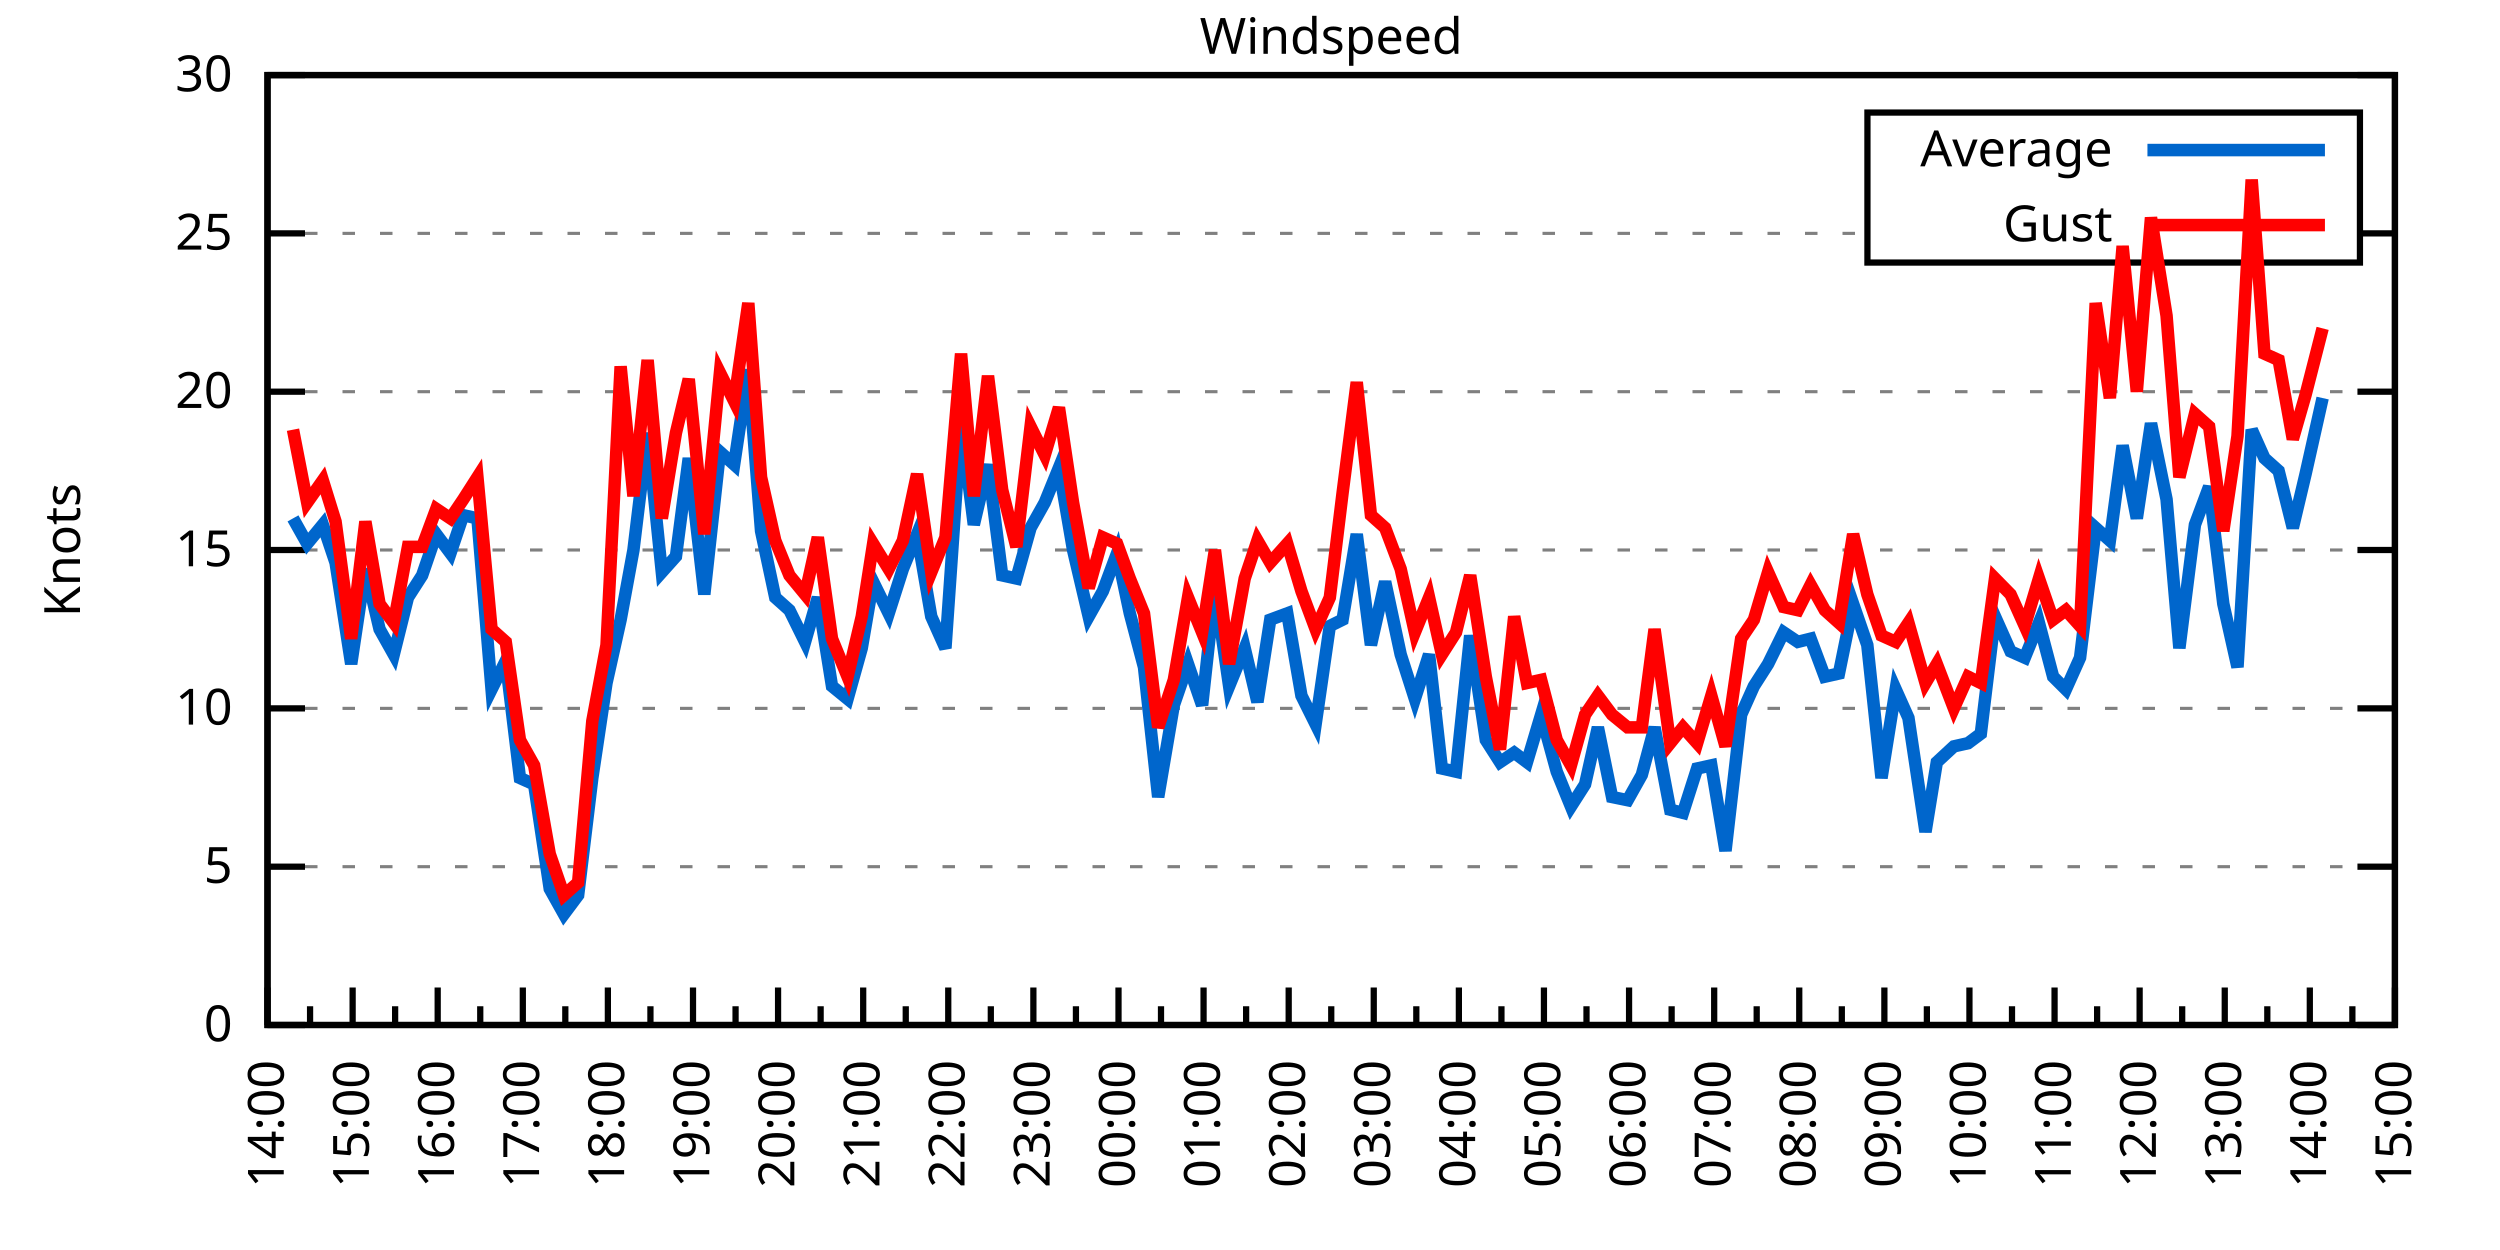
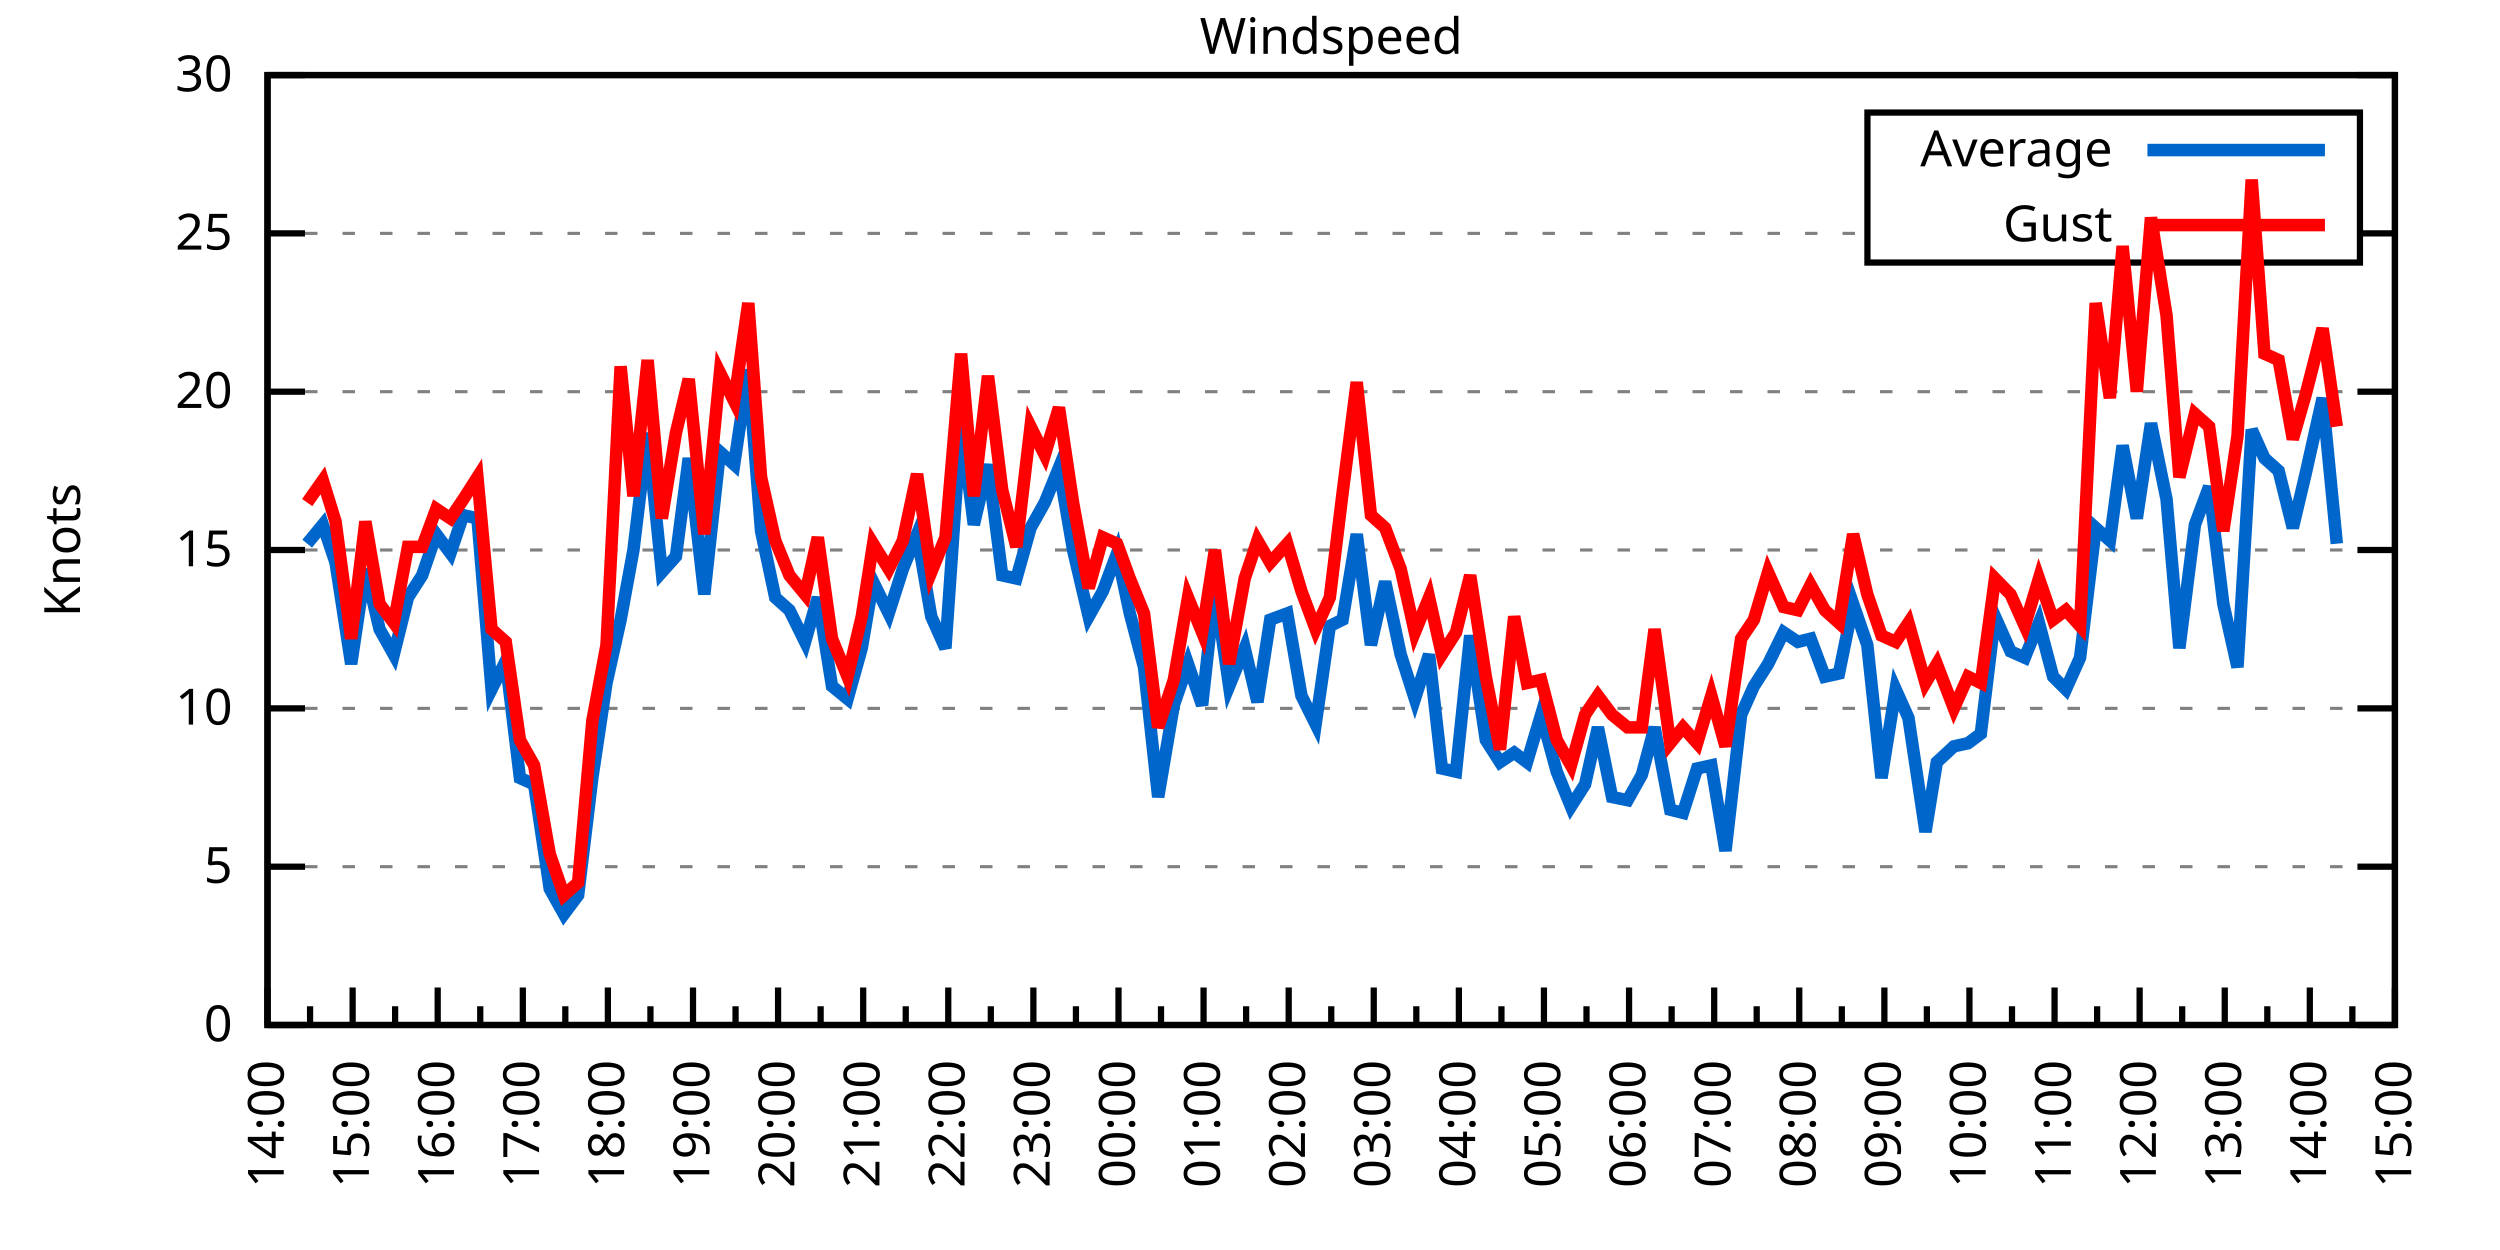
<svg xmlns="http://www.w3.org/2000/svg" xmlns:xlink="http://www.w3.org/1999/xlink" width="400" height="200" viewBox="0 0 400 200">
  <g id="gnuplot_canvas">
    <rect x="0" y="0" width="400" height="200" fill="none" />
    <defs>
      <circle id="gpDot" r="0.5" stroke-width="0.5" stroke="currentColor" />
      <path id="gpPt0" stroke-width="0.333" stroke="currentColor" d="M-1,0 h2 M0,-1 v2" />
      <path id="gpPt1" stroke-width="0.333" stroke="currentColor" d="M-1,-1 L1,1 M1,-1 L-1,1" />
      <path id="gpPt2" stroke-width="0.333" stroke="currentColor" d="M-1,0 L1,0 M0,-1 L0,1 M-1,-1 L1,1 M-1,1 L1,-1" />
      <rect id="gpPt3" stroke-width="0.333" stroke="currentColor" x="-1" y="-1" width="2" height="2" />
      <rect id="gpPt4" stroke-width="0.333" stroke="currentColor" fill="currentColor" x="-1" y="-1" width="2" height="2" />
      <circle id="gpPt5" stroke-width="0.333" stroke="currentColor" cx="0" cy="0" r="1" />
      <use xlink:href="#gpPt5" id="gpPt6" fill="currentColor" stroke="none" />
      <path id="gpPt7" stroke-width="0.333" stroke="currentColor" d="M0,-1.33 L-1.33,0.67 L1.33,0.67 z" />
      <use xlink:href="#gpPt7" id="gpPt8" fill="currentColor" stroke="none" />
      <use xlink:href="#gpPt7" id="gpPt9" stroke="currentColor" transform="rotate(180)" />
      <use xlink:href="#gpPt9" id="gpPt10" fill="currentColor" stroke="none" />
      <use xlink:href="#gpPt3" id="gpPt11" stroke="currentColor" transform="rotate(45)" />
      <use xlink:href="#gpPt11" id="gpPt12" fill="currentColor" stroke="none" />
      <path id="gpPt13" stroke-width="0.333" stroke="currentColor" d="M0,1.330 L1.265,0.411 L0.782,-1.067 L-0.782,-1.076 L-1.265,0.411 z" />
      <use xlink:href="#gpPt13" id="gpPt14" fill="currentColor" stroke="none" />
      <filter id="textbox" filterUnits="objectBoundingBox" x="0" y="0" height="1" width="1">
        <feFlood flood-color="white" flood-opacity="1" result="bgnd" />
        <feComposite in="SourceGraphic" in2="bgnd" operator="atop" />
      </filter>
      <filter id="greybox" filterUnits="objectBoundingBox" x="0" y="0" height="1" width="1">
        <feFlood flood-color="lightgrey" flood-opacity="1" result="grey" />
        <feComposite in="SourceGraphic" in2="grey" operator="atop" />
      </filter>
    </defs>
    <g fill="none" color="white" stroke="currentColor" stroke-width="1.00" stroke-linecap="butt" stroke-linejoin="miter">
</g>
    <g fill="none" color="black" stroke="currentColor" stroke-width="1.00" stroke-linecap="butt" stroke-linejoin="miter">
      <g stroke="none" shape-rendering="crispEdges">
        <polygon fill="rgb(255, 255, 255)" points="42.80,164.00 383.18,164.00 383.18,12.02 42.80,12.02 " />
      </g>
    </g>
    <g fill="none" color="black" stroke="currentColor" stroke-width="1.00" stroke-linecap="butt" stroke-linejoin="miter">
</g>
    <g fill="none" color="black" stroke="black" stroke-width="0.50" stroke-linecap="butt" stroke-linejoin="miter">
</g>
    <g fill="none" color="gray" stroke="currentColor" stroke-width="0.50" stroke-linecap="butt" stroke-linejoin="miter">
      <path stroke="gray" stroke-dasharray="2,4" class="gridline" d="M42.80,164.00 L383.19,164.00  " />
    </g>
    <g fill="none" color="gray" stroke="gray" stroke-width="1.00" stroke-linecap="butt" stroke-linejoin="miter">
</g>
    <g fill="none" color="black" stroke="currentColor" stroke-width="1.00" stroke-linecap="butt" stroke-linejoin="miter">
      <path stroke="black" d="M42.80,164.00 L48.80,164.00 M383.19,164.00 L377.19,164.00  " />
      <g transform="translate(37.20,166.60)" stroke="none" fill="black" font-family="Sans" font-size="8.00" text-anchor="end">
        <text>
          <tspan font-family="Sans"> 0</tspan>
        </text>
      </g>
    </g>
    <g fill="none" color="black" stroke="currentColor" stroke-width="1.00" stroke-linecap="butt" stroke-linejoin="miter">
</g>
    <g fill="none" color="black" stroke="black" stroke-width="0.50" stroke-linecap="butt" stroke-linejoin="miter">
</g>
    <g fill="none" color="gray" stroke="currentColor" stroke-width="0.50" stroke-linecap="butt" stroke-linejoin="miter">
      <path stroke="gray" stroke-dasharray="2,4" class="gridline" d="M42.80,138.67 L383.19,138.67  " />
    </g>
    <g fill="none" color="gray" stroke="gray" stroke-width="1.00" stroke-linecap="butt" stroke-linejoin="miter">
</g>
    <g fill="none" color="black" stroke="currentColor" stroke-width="1.00" stroke-linecap="butt" stroke-linejoin="miter">
      <path stroke="black" d="M42.80,138.67 L48.80,138.67 M383.19,138.67 L377.19,138.67  " />
      <g transform="translate(37.20,141.27)" stroke="none" fill="black" font-family="Sans" font-size="8.00" text-anchor="end">
        <text>
          <tspan font-family="Sans"> 5</tspan>
        </text>
      </g>
    </g>
    <g fill="none" color="black" stroke="currentColor" stroke-width="1.00" stroke-linecap="butt" stroke-linejoin="miter">
</g>
    <g fill="none" color="black" stroke="black" stroke-width="0.50" stroke-linecap="butt" stroke-linejoin="miter">
</g>
    <g fill="none" color="gray" stroke="currentColor" stroke-width="0.50" stroke-linecap="butt" stroke-linejoin="miter">
      <path stroke="gray" stroke-dasharray="2,4" class="gridline" d="M42.80,113.34 L383.19,113.34  " />
    </g>
    <g fill="none" color="gray" stroke="gray" stroke-width="1.00" stroke-linecap="butt" stroke-linejoin="miter">
</g>
    <g fill="none" color="black" stroke="currentColor" stroke-width="1.00" stroke-linecap="butt" stroke-linejoin="miter">
      <path stroke="black" d="M42.80,113.34 L48.80,113.34 M383.19,113.34 L377.19,113.34  " />
      <g transform="translate(37.20,115.94)" stroke="none" fill="black" font-family="Sans" font-size="8.00" text-anchor="end">
        <text>
          <tspan font-family="Sans"> 10</tspan>
        </text>
      </g>
    </g>
    <g fill="none" color="black" stroke="currentColor" stroke-width="1.00" stroke-linecap="butt" stroke-linejoin="miter">
</g>
    <g fill="none" color="black" stroke="black" stroke-width="0.50" stroke-linecap="butt" stroke-linejoin="miter">
</g>
    <g fill="none" color="gray" stroke="currentColor" stroke-width="0.50" stroke-linecap="butt" stroke-linejoin="miter">
      <path stroke="gray" stroke-dasharray="2,4" class="gridline" d="M42.80,88.00 L383.19,88.00  " />
    </g>
    <g fill="none" color="gray" stroke="gray" stroke-width="1.00" stroke-linecap="butt" stroke-linejoin="miter">
</g>
    <g fill="none" color="black" stroke="currentColor" stroke-width="1.00" stroke-linecap="butt" stroke-linejoin="miter">
      <path stroke="black" d="M42.80,88.00 L48.80,88.00 M383.19,88.00 L377.19,88.00  " />
      <g transform="translate(37.20,90.60)" stroke="none" fill="black" font-family="Sans" font-size="8.00" text-anchor="end">
        <text>
          <tspan font-family="Sans"> 15</tspan>
        </text>
      </g>
    </g>
    <g fill="none" color="black" stroke="currentColor" stroke-width="1.00" stroke-linecap="butt" stroke-linejoin="miter">
</g>
    <g fill="none" color="black" stroke="black" stroke-width="0.50" stroke-linecap="butt" stroke-linejoin="miter">
</g>
    <g fill="none" color="gray" stroke="currentColor" stroke-width="0.50" stroke-linecap="butt" stroke-linejoin="miter">
      <path stroke="gray" stroke-dasharray="2,4" class="gridline" d="M42.80,62.67 L383.19,62.67  " />
    </g>
    <g fill="none" color="gray" stroke="gray" stroke-width="1.00" stroke-linecap="butt" stroke-linejoin="miter">
</g>
    <g fill="none" color="black" stroke="currentColor" stroke-width="1.00" stroke-linecap="butt" stroke-linejoin="miter">
      <path stroke="black" d="M42.80,62.67 L48.80,62.67 M383.19,62.67 L377.19,62.67  " />
      <g transform="translate(37.20,65.27)" stroke="none" fill="black" font-family="Sans" font-size="8.00" text-anchor="end">
        <text>
          <tspan font-family="Sans"> 20</tspan>
        </text>
      </g>
    </g>
    <g fill="none" color="black" stroke="currentColor" stroke-width="1.00" stroke-linecap="butt" stroke-linejoin="miter">
</g>
    <g fill="none" color="black" stroke="black" stroke-width="0.50" stroke-linecap="butt" stroke-linejoin="miter">
</g>
    <g fill="none" color="gray" stroke="currentColor" stroke-width="0.50" stroke-linecap="butt" stroke-linejoin="miter">
      <path stroke="gray" stroke-dasharray="2,4" class="gridline" d="M42.80,37.34 L298.79,37.34 M377.59,37.34 L383.19,37.34  " />
    </g>
    <g fill="none" color="gray" stroke="gray" stroke-width="1.00" stroke-linecap="butt" stroke-linejoin="miter">
</g>
    <g fill="none" color="black" stroke="currentColor" stroke-width="1.00" stroke-linecap="butt" stroke-linejoin="miter">
      <path stroke="black" d="M42.80,37.34 L48.80,37.34 M383.19,37.34 L377.19,37.34  " />
      <g transform="translate(37.20,39.94)" stroke="none" fill="black" font-family="Sans" font-size="8.00" text-anchor="end">
        <text>
          <tspan font-family="Sans"> 25</tspan>
        </text>
      </g>
    </g>
    <g fill="none" color="black" stroke="currentColor" stroke-width="1.00" stroke-linecap="butt" stroke-linejoin="miter">
</g>
    <g fill="none" color="black" stroke="black" stroke-width="0.50" stroke-linecap="butt" stroke-linejoin="miter">
</g>
    <g fill="none" color="gray" stroke="currentColor" stroke-width="0.50" stroke-linecap="butt" stroke-linejoin="miter">
      <path stroke="gray" stroke-dasharray="2,4" class="gridline" d="M42.80,12.01 L383.19,12.01  " />
    </g>
    <g fill="none" color="gray" stroke="gray" stroke-width="1.00" stroke-linecap="butt" stroke-linejoin="miter">
</g>
    <g fill="none" color="black" stroke="currentColor" stroke-width="1.00" stroke-linecap="butt" stroke-linejoin="miter">
      <path stroke="black" d="M42.80,12.01 L48.80,12.01 M383.19,12.01 L377.19,12.01  " />
      <g transform="translate(37.20,14.61)" stroke="none" fill="black" font-family="Sans" font-size="8.00" text-anchor="end">
        <text>
          <tspan font-family="Sans"> 30</tspan>
        </text>
      </g>
    </g>
    <g fill="none" color="black" stroke="currentColor" stroke-width="1.00" stroke-linecap="butt" stroke-linejoin="miter">
      <path stroke="black" d="M42.80,164.00 L42.80,158.00  " />
      <g transform="translate(45.40,169.60) rotate(270)" stroke="none" fill="black" font-family="Sans" font-size="8.00" text-anchor="end">
        <text>
          <tspan font-family="Sans">14:00</tspan>
        </text>
      </g>
    </g>
    <g fill="none" color="black" stroke="currentColor" stroke-width="1.00" stroke-linecap="butt" stroke-linejoin="miter">
      <path stroke="black" d="M49.61,164.00 L49.61,161.00 M56.42,164.00 L56.42,158.00  " />
      <g transform="translate(59.02,169.60) rotate(270)" stroke="none" fill="black" font-family="Sans" font-size="8.00" text-anchor="end">
        <text>
          <tspan font-family="Sans">15:00</tspan>
        </text>
      </g>
    </g>
    <g fill="none" color="black" stroke="currentColor" stroke-width="1.00" stroke-linecap="butt" stroke-linejoin="miter">
      <path stroke="black" d="M63.22,164.00 L63.22,161.00 M70.03,164.00 L70.03,158.00  " />
      <g transform="translate(72.63,169.60) rotate(270)" stroke="none" fill="black" font-family="Sans" font-size="8.00" text-anchor="end">
        <text>
          <tspan font-family="Sans">16:00</tspan>
        </text>
      </g>
    </g>
    <g fill="none" color="black" stroke="currentColor" stroke-width="1.00" stroke-linecap="butt" stroke-linejoin="miter">
      <path stroke="black" d="M76.84,164.00 L76.84,161.00 M83.65,164.00 L83.65,158.00  " />
      <g transform="translate(86.25,169.60) rotate(270)" stroke="none" fill="black" font-family="Sans" font-size="8.00" text-anchor="end">
        <text>
          <tspan font-family="Sans">17:00</tspan>
        </text>
      </g>
    </g>
    <g fill="none" color="black" stroke="currentColor" stroke-width="1.00" stroke-linecap="butt" stroke-linejoin="miter">
      <path stroke="black" d="M90.45,164.00 L90.45,161.00 M97.26,164.00 L97.26,158.00  " />
      <g transform="translate(99.86,169.60) rotate(270)" stroke="none" fill="black" font-family="Sans" font-size="8.00" text-anchor="end">
        <text>
          <tspan font-family="Sans">18:00</tspan>
        </text>
      </g>
    </g>
    <g fill="none" color="black" stroke="currentColor" stroke-width="1.00" stroke-linecap="butt" stroke-linejoin="miter">
      <path stroke="black" d="M104.07,164.00 L104.07,161.00 M110.88,164.00 L110.88,158.00  " />
      <g transform="translate(113.48,169.60) rotate(270)" stroke="none" fill="black" font-family="Sans" font-size="8.00" text-anchor="end">
        <text>
          <tspan font-family="Sans">19:00</tspan>
        </text>
      </g>
    </g>
    <g fill="none" color="black" stroke="currentColor" stroke-width="1.00" stroke-linecap="butt" stroke-linejoin="miter">
      <path stroke="black" d="M117.69,164.00 L117.69,161.00 M124.49,164.00 L124.49,158.00  " />
      <g transform="translate(127.09,169.60) rotate(270)" stroke="none" fill="black" font-family="Sans" font-size="8.00" text-anchor="end">
        <text>
          <tspan font-family="Sans">20:00</tspan>
        </text>
      </g>
    </g>
    <g fill="none" color="black" stroke="currentColor" stroke-width="1.00" stroke-linecap="butt" stroke-linejoin="miter">
      <path stroke="black" d="M131.30,164.00 L131.30,161.00 M138.11,164.00 L138.11,158.00  " />
      <g transform="translate(140.71,169.60) rotate(270)" stroke="none" fill="black" font-family="Sans" font-size="8.00" text-anchor="end">
        <text>
          <tspan font-family="Sans">21:00</tspan>
        </text>
      </g>
    </g>
    <g fill="none" color="black" stroke="currentColor" stroke-width="1.00" stroke-linecap="butt" stroke-linejoin="miter">
      <path stroke="black" d="M144.92,164.00 L144.92,161.00 M151.72,164.00 L151.72,158.00  " />
      <g transform="translate(154.32,169.60) rotate(270)" stroke="none" fill="black" font-family="Sans" font-size="8.00" text-anchor="end">
        <text>
          <tspan font-family="Sans">22:00</tspan>
        </text>
      </g>
    </g>
    <g fill="none" color="black" stroke="currentColor" stroke-width="1.00" stroke-linecap="butt" stroke-linejoin="miter">
      <path stroke="black" d="M158.53,164.00 L158.53,161.00 M165.34,164.00 L165.34,158.00  " />
      <g transform="translate(167.94,169.60) rotate(270)" stroke="none" fill="black" font-family="Sans" font-size="8.00" text-anchor="end">
        <text>
          <tspan font-family="Sans">23:00</tspan>
        </text>
      </g>
    </g>
    <g fill="none" color="black" stroke="currentColor" stroke-width="1.00" stroke-linecap="butt" stroke-linejoin="miter">
      <path stroke="black" d="M172.15,164.00 L172.15,161.00 M178.96,164.00 L178.96,158.00  " />
      <g transform="translate(181.56,169.60) rotate(270)" stroke="none" fill="black" font-family="Sans" font-size="8.00" text-anchor="end">
        <text>
          <tspan font-family="Sans">00:00</tspan>
        </text>
      </g>
    </g>
    <g fill="none" color="black" stroke="currentColor" stroke-width="1.00" stroke-linecap="butt" stroke-linejoin="miter">
      <path stroke="black" d="M185.76,164.00 L185.76,161.00 M192.57,164.00 L192.57,158.00  " />
      <g transform="translate(195.17,169.60) rotate(270)" stroke="none" fill="black" font-family="Sans" font-size="8.00" text-anchor="end">
        <text>
          <tspan font-family="Sans">01:00</tspan>
        </text>
      </g>
    </g>
    <g fill="none" color="black" stroke="currentColor" stroke-width="1.00" stroke-linecap="butt" stroke-linejoin="miter">
      <path stroke="black" d="M199.38,164.00 L199.38,161.00 M206.19,164.00 L206.19,158.00  " />
      <g transform="translate(208.79,169.60) rotate(270)" stroke="none" fill="black" font-family="Sans" font-size="8.00" text-anchor="end">
        <text>
          <tspan font-family="Sans">02:00</tspan>
        </text>
      </g>
    </g>
    <g fill="none" color="black" stroke="currentColor" stroke-width="1.00" stroke-linecap="butt" stroke-linejoin="miter">
      <path stroke="black" d="M213.00,164.00 L213.00,161.00 M219.80,164.00 L219.80,158.00  " />
      <g transform="translate(222.40,169.60) rotate(270)" stroke="none" fill="black" font-family="Sans" font-size="8.00" text-anchor="end">
        <text>
          <tspan font-family="Sans">03:00</tspan>
        </text>
      </g>
    </g>
    <g fill="none" color="black" stroke="currentColor" stroke-width="1.00" stroke-linecap="butt" stroke-linejoin="miter">
      <path stroke="black" d="M226.61,164.00 L226.61,161.00 M233.42,164.00 L233.42,158.00  " />
      <g transform="translate(236.02,169.60) rotate(270)" stroke="none" fill="black" font-family="Sans" font-size="8.00" text-anchor="end">
        <text>
          <tspan font-family="Sans">04:00</tspan>
        </text>
      </g>
    </g>
    <g fill="none" color="black" stroke="currentColor" stroke-width="1.00" stroke-linecap="butt" stroke-linejoin="miter">
      <path stroke="black" d="M240.23,164.00 L240.23,161.00 M247.03,164.00 L247.03,158.00  " />
      <g transform="translate(249.63,169.60) rotate(270)" stroke="none" fill="black" font-family="Sans" font-size="8.00" text-anchor="end">
        <text>
          <tspan font-family="Sans">05:00</tspan>
        </text>
      </g>
    </g>
    <g fill="none" color="black" stroke="currentColor" stroke-width="1.00" stroke-linecap="butt" stroke-linejoin="miter">
      <path stroke="black" d="M253.84,164.00 L253.84,161.00 M260.65,164.00 L260.65,158.00  " />
      <g transform="translate(263.25,169.60) rotate(270)" stroke="none" fill="black" font-family="Sans" font-size="8.00" text-anchor="end">
        <text>
          <tspan font-family="Sans">06:00</tspan>
        </text>
      </g>
    </g>
    <g fill="none" color="black" stroke="currentColor" stroke-width="1.00" stroke-linecap="butt" stroke-linejoin="miter">
      <path stroke="black" d="M267.46,164.00 L267.46,161.00 M274.27,164.00 L274.27,158.00  " />
      <g transform="translate(276.87,169.60) rotate(270)" stroke="none" fill="black" font-family="Sans" font-size="8.00" text-anchor="end">
        <text>
          <tspan font-family="Sans">07:00</tspan>
        </text>
      </g>
    </g>
    <g fill="none" color="black" stroke="currentColor" stroke-width="1.00" stroke-linecap="butt" stroke-linejoin="miter">
      <path stroke="black" d="M281.07,164.00 L281.07,161.00 M287.88,164.00 L287.88,158.00  " />
      <g transform="translate(290.48,169.60) rotate(270)" stroke="none" fill="black" font-family="Sans" font-size="8.00" text-anchor="end">
        <text>
          <tspan font-family="Sans">08:00</tspan>
        </text>
      </g>
    </g>
    <g fill="none" color="black" stroke="currentColor" stroke-width="1.00" stroke-linecap="butt" stroke-linejoin="miter">
      <path stroke="black" d="M294.69,164.00 L294.69,161.00 M301.50,164.00 L301.50,158.00  " />
      <g transform="translate(304.10,169.60) rotate(270)" stroke="none" fill="black" font-family="Sans" font-size="8.00" text-anchor="end">
        <text>
          <tspan font-family="Sans">09:00</tspan>
        </text>
      </g>
    </g>
    <g fill="none" color="black" stroke="currentColor" stroke-width="1.00" stroke-linecap="butt" stroke-linejoin="miter">
      <path stroke="black" d="M308.30,164.00 L308.30,161.00 M315.11,164.00 L315.11,158.00  " />
      <g transform="translate(317.71,169.60) rotate(270)" stroke="none" fill="black" font-family="Sans" font-size="8.00" text-anchor="end">
        <text>
          <tspan font-family="Sans">10:00</tspan>
        </text>
      </g>
    </g>
    <g fill="none" color="black" stroke="currentColor" stroke-width="1.00" stroke-linecap="butt" stroke-linejoin="miter">
      <path stroke="black" d="M321.92,164.00 L321.92,161.00 M328.73,164.00 L328.73,158.00  " />
      <g transform="translate(331.33,169.60) rotate(270)" stroke="none" fill="black" font-family="Sans" font-size="8.00" text-anchor="end">
        <text>
          <tspan font-family="Sans">11:00</tspan>
        </text>
      </g>
    </g>
    <g fill="none" color="black" stroke="currentColor" stroke-width="1.00" stroke-linecap="butt" stroke-linejoin="miter">
      <path stroke="black" d="M335.54,164.00 L335.54,161.00 M342.34,164.00 L342.34,158.00  " />
      <g transform="translate(344.94,169.60) rotate(270)" stroke="none" fill="black" font-family="Sans" font-size="8.00" text-anchor="end">
        <text>
          <tspan font-family="Sans">12:00</tspan>
        </text>
      </g>
    </g>
    <g fill="none" color="black" stroke="currentColor" stroke-width="1.00" stroke-linecap="butt" stroke-linejoin="miter">
      <path stroke="black" d="M349.15,164.00 L349.15,161.00 M355.96,164.00 L355.96,158.00  " />
      <g transform="translate(358.56,169.60) rotate(270)" stroke="none" fill="black" font-family="Sans" font-size="8.00" text-anchor="end">
        <text>
          <tspan font-family="Sans">13:00</tspan>
        </text>
      </g>
    </g>
    <g fill="none" color="black" stroke="currentColor" stroke-width="1.00" stroke-linecap="butt" stroke-linejoin="miter">
      <path stroke="black" d="M362.77,164.00 L362.77,161.00 M369.57,164.00 L369.57,158.00  " />
      <g transform="translate(372.17,169.60) rotate(270)" stroke="none" fill="black" font-family="Sans" font-size="8.00" text-anchor="end">
        <text>
          <tspan font-family="Sans">14:00</tspan>
        </text>
      </g>
    </g>
    <g fill="none" color="black" stroke="currentColor" stroke-width="1.00" stroke-linecap="butt" stroke-linejoin="miter">
      <path stroke="black" d="M376.38,164.00 L376.38,161.00 M383.19,164.00 L383.19,158.00  " />
      <g transform="translate(385.79,169.60) rotate(270)" stroke="none" fill="black" font-family="Sans" font-size="8.00" text-anchor="end">
        <text>
          <tspan font-family="Sans">15:00</tspan>
        </text>
      </g>
    </g>
    <g fill="none" color="black" stroke="currentColor" stroke-width="1.00" stroke-linecap="butt" stroke-linejoin="miter">
</g>
    <g fill="none" color="black" stroke="currentColor" stroke-width="1.00" stroke-linecap="butt" stroke-linejoin="miter">
      <path stroke="black" d="M42.80,12.01 L42.80,164.00 L383.19,164.00 L383.19,12.01 L42.80,12.01 Z  " />
    </g>
    <g fill="none" color="black" stroke="currentColor" stroke-width="1.00" stroke-linecap="butt" stroke-linejoin="miter">
      <g transform="translate(12.80,88.01) rotate(270)" stroke="none" fill="black" font-family="Sans" font-size="8.00" text-anchor="middle">
        <text>
          <tspan font-family="Sans">Knots</tspan>
        </text>
      </g>
    </g>
    <g fill="none" color="black" stroke="currentColor" stroke-width="1.00" stroke-linecap="butt" stroke-linejoin="miter">
</g>
    <g fill="none" color="black" stroke="currentColor" stroke-width="1.00" stroke-linecap="butt" stroke-linejoin="miter">
      <path stroke="black" d="M298.79,42.01 L298.79,18.01 L377.59,18.01 L377.59,42.01 L298.79,42.01 Z  " />
    </g>
    <g id="Windspeed_plot_1">
      <g fill="none" color="white" stroke="black" stroke-width="2.00" stroke-linecap="butt" stroke-linejoin="miter">
</g>
      <g fill="none" color="black" stroke="currentColor" stroke-width="2.00" stroke-linecap="butt" stroke-linejoin="miter">
        <g transform="translate(337.99,26.61)" stroke="none" fill="black" font-family="Sans" font-size="8.00" text-anchor="end">
          <text>
            <tspan font-family="Sans">Average</tspan>
          </text>
        </g>
      </g>
      <g fill="none" color="black" stroke="currentColor" stroke-width="2.00" stroke-linecap="butt" stroke-linejoin="miter">
-         <path stroke="rgb(  0, 102, 204)" d="M343.59,24.01 L371.99,24.01 M46.88,82.94 L49.15,86.99 L51.65,83.95 L53.69,90.03 L56.19,106.24 L58.46,91.04   L60.73,100.67 L63.00,104.72 L65.27,95.60 L67.54,92.06 L69.80,85.47 L72.07,88.51 L74.12,82.43 L76.39,82.94   L78.65,110.30 L80.92,105.74 L83.19,124.48 L85.46,125.50 L87.96,142.21 L90.23,146.27 L92.50,143.23 L94.77,124.48   L97.04,109.28 L99.30,99.15 L101.35,88.00 L103.62,69.26 L105.89,91.55 L108.15,89.02 L110.20,73.31 L112.69,95.10   L115.19,72.30 L117.46,74.33 L119.73,59.13 L121.77,84.97 L124.04,95.60 L126.31,97.63 L128.81,102.70 L130.85,95.60   L133.12,109.79 L135.61,111.82 L137.88,103.71 L139.70,93.07 L142.19,98.14 L144.46,91.04 L146.73,85.47 L149.00,98.64   L151.27,103.71 L153.77,67.74 L155.81,83.95 L158.08,74.33 L160.35,92.06 L162.62,92.56 L164.89,84.46 L167.16,80.41   L169.43,74.83 L171.69,88.00 L174.19,98.64 L176.46,94.59 L178.73,88.51 L180.77,98.14 L183.04,106.75 L185.31,127.52   L187.81,112.83 L190.08,106.24 L192.34,112.83 L194.39,94.08 L196.66,109.79 L199.15,103.71 L201.19,112.32 L203.24,99.15   L205.96,98.14 L208.23,111.31 L210.50,115.87 L212.77,100.16 L214.81,99.15 L217.08,85.47 L219.35,103.20 L221.62,93.07   L224.11,104.72 L226.38,111.82 L228.65,104.72 L230.70,122.96 L232.96,123.47 L235.23,101.68 L237.73,118.40 L240.00,121.95   L242.27,120.43 L244.31,121.95 L246.58,114.35 L249.08,123.47 L251.35,129.04 L253.61,125.50 L255.66,116.38 L257.93,127.52   L260.42,128.03 L262.69,123.98 L264.73,116.38 L267.23,129.55 L269.27,130.06 L271.54,122.96 L273.81,122.46 L276.08,136.14   L278.58,114.35 L280.62,109.79 L282.89,106.24 L285.38,101.18 L287.65,102.70 L289.70,102.19 L291.97,108.27 L294.23,107.76   L296.50,96.62 L298.77,103.20 L301.04,124.48 L303.31,110.30 L305.35,114.86 L308.08,133.10 L309.89,121.95 L312.62,119.42   L314.89,118.91 L316.93,117.39 L319.20,98.64 L321.69,104.22 L323.96,105.23 L326.23,99.66 L328.50,108.27 L330.54,110.30   L332.81,105.23 L335.31,84.46 L337.58,86.49 L339.62,71.29 L341.89,82.94 L344.16,67.74 L346.65,79.90 L348.70,103.71   L351.19,83.95 L353.46,77.87 L355.73,96.62 L358.00,106.75 L360.27,68.75 L362.31,73.31 L364.58,75.34 L366.85,84.46   L368.89,75.85 L371.62,63.69  " />
+         <path stroke="rgb(  0, 102, 204)" d="M343.59,24.01 L371.99,24.01 M49.15,86.99 L51.65,83.95 L53.69,90.03 L56.19,106.24 L58.46,91.04 L60.73,100.67   L63.00,104.72 L65.27,95.60 L67.54,92.06 L69.80,85.47 L72.07,88.51 L74.12,82.43 L76.39,82.94 L78.65,110.30   L80.92,105.74 L83.19,124.48 L85.46,125.50 L87.96,142.21 L90.23,146.27 L92.50,143.23 L94.77,124.48 L97.04,109.28   L99.30,99.15 L101.35,88.00 L103.62,69.26 L105.89,91.55 L108.15,89.02 L110.20,73.31 L112.69,95.10 L115.19,72.30   L117.46,74.33 L119.73,59.13 L121.77,84.97 L124.04,95.60 L126.31,97.63 L128.81,102.70 L130.85,95.60 L133.12,109.79   L135.61,111.82 L137.88,103.71 L139.70,93.07 L142.19,98.14 L144.46,91.04 L146.73,85.47 L149.00,98.64 L151.27,103.71   L153.77,67.74 L155.81,83.95 L158.08,74.33 L160.35,92.06 L162.62,92.56 L164.89,84.46 L167.16,80.41 L169.43,74.83   L171.69,88.00 L174.19,98.64 L176.46,94.59 L178.73,88.51 L180.77,98.14 L183.04,106.75 L185.31,127.52 L187.81,112.83   L190.08,106.24 L192.34,112.83 L194.39,94.08 L196.66,109.79 L199.15,103.71 L201.19,112.32 L203.24,99.15 L205.96,98.14   L208.23,111.31 L210.50,115.87 L212.77,100.16 L214.81,99.15 L217.08,85.47 L219.35,103.20 L221.62,93.07 L224.11,104.72   L226.38,111.82 L228.65,104.72 L230.70,122.96 L232.96,123.47 L235.23,101.68 L237.73,118.40 L240.00,121.95 L242.27,120.43   L244.31,121.95 L246.58,114.35 L249.08,123.47 L251.35,129.04 L253.61,125.50 L255.66,116.38 L257.93,127.52 L260.42,128.03   L262.69,123.98 L264.73,116.38 L267.23,129.55 L269.27,130.06 L271.54,122.96 L273.81,122.46 L276.08,136.14 L278.58,114.35   L280.62,109.79 L282.89,106.24 L285.38,101.18 L287.65,102.70 L289.70,102.19 L291.97,108.27 L294.23,107.76 L296.50,96.62   L298.77,103.20 L301.04,124.48 L303.31,110.30 L305.35,114.86 L308.08,133.10 L309.89,121.95 L312.62,119.42 L314.89,118.91   L316.93,117.39 L319.20,98.64 L321.69,104.22 L323.96,105.23 L326.23,99.66 L328.50,108.27 L330.54,110.30 L332.81,105.23   L335.31,84.46 L337.58,86.49 L339.62,71.29 L341.89,82.94 L344.16,67.74 L346.65,79.90 L348.70,103.71 L351.19,83.95   L353.46,77.87 L355.73,96.62 L358.00,106.75 L360.27,68.75 L362.31,73.31 L364.58,75.34 L366.85,84.46 L368.89,75.85   L371.62,63.69 L373.89,86.99  " />
      </g>
    </g>
    <g id="Windspeed_plot_2">
      <g fill="none" color="black" stroke="currentColor" stroke-width="2.00" stroke-linecap="butt" stroke-linejoin="miter">
        <g transform="translate(337.99,38.61)" stroke="none" fill="black" font-family="Sans" font-size="8.00" text-anchor="end">
          <text>
            <tspan font-family="Sans">Gust</tspan>
          </text>
        </g>
      </g>
      <g fill="none" color="black" stroke="currentColor" stroke-width="2.00" stroke-linecap="butt" stroke-linejoin="miter">
-         <path stroke="rgb(255,   0,   0)" d="M343.59,36.01 L371.99,36.01 M46.88,68.75 L49.15,80.41 L51.65,76.86 L53.69,83.45 L56.19,102.19 L58.46,83.45   L60.73,96.62 L63.00,99.66 L65.27,87.50 L67.54,87.50 L69.80,81.42 L72.07,82.94 L74.12,79.90 L76.39,76.35   L78.65,100.67 L80.92,102.70 L83.19,118.40 L85.46,122.46 L87.96,136.64 L90.23,143.23 L92.50,141.20 L94.77,115.36   L97.04,103.20 L99.30,58.62 L101.35,79.39 L103.62,57.61 L105.89,82.94 L108.15,69.26 L110.20,60.65 L112.69,85.47   L115.19,59.63 L117.46,64.19 L119.73,48.49 L121.77,76.35 L124.04,86.49 L126.31,92.06 L128.81,95.10 L130.85,85.98   L133.12,102.19 L135.61,108.27 L137.88,98.64 L139.70,86.99 L142.19,91.04 L144.46,86.49 L146.73,75.85 L149.00,91.55   L151.27,85.98 L153.77,56.59 L155.81,79.39 L158.08,60.14 L160.35,78.38 L162.62,87.50 L164.89,68.25 L167.16,72.81   L169.43,65.21 L171.69,80.41 L174.19,94.08 L176.46,85.98 L178.73,86.99 L180.77,92.56 L183.04,98.14 L185.31,116.38   L187.81,108.78 L190.08,95.60 L192.34,101.18 L194.39,88.00 L196.66,106.24 L199.15,92.56 L201.19,86.49 L203.24,90.03   L205.96,86.99 L208.23,94.59 L210.50,100.67 L212.77,95.60 L214.81,78.89 L217.08,61.15 L219.35,82.43 L221.62,84.46   L224.11,91.04 L226.38,101.18 L228.65,95.60 L230.70,104.72 L232.96,101.18 L235.23,92.06 L237.73,108.27 L240.00,119.92   L242.27,98.64 L244.31,109.28 L246.58,108.78 L249.08,118.40 L251.35,122.46 L253.61,114.35 L255.66,111.31 L257.93,114.35   L260.42,116.38 L262.69,116.38 L264.73,100.67 L267.23,118.91 L269.27,116.38 L271.54,118.91 L273.81,111.31 L276.08,119.42   L278.58,102.19 L280.62,99.15 L282.89,91.55 L285.38,97.12 L287.65,97.63 L289.70,93.58 L291.97,97.63 L294.23,99.66   L296.50,85.47 L298.77,95.10 L301.04,101.68 L303.31,102.70 L305.35,99.66 L308.08,109.28 L309.89,106.24 L312.62,113.34   L314.89,108.27 L316.93,109.28 L319.20,92.56 L321.69,95.10 L323.96,100.16 L326.23,92.56 L328.50,99.15 L330.54,97.63   L332.81,100.16 L335.31,48.49 L337.58,63.69 L339.62,39.37 L341.89,62.67 L344.16,34.81 L346.65,50.51 L348.70,76.35   L351.19,66.22 L353.46,68.25 L355.73,84.97 L358.00,69.77 L360.27,28.73 L362.31,56.59 L364.58,57.61 L366.85,70.27   L368.89,63.18 L371.62,52.54  " />
+         <path stroke="rgb(255,   0,   0)" d="M343.59,36.01 L371.99,36.01 M49.15,80.41 L51.65,76.86 L53.69,83.45 L56.19,102.19 L58.46,83.45 L60.73,96.62   L63.00,99.66 L65.27,87.50 L67.54,87.50 L69.80,81.42 L72.07,82.94 L74.12,79.90 L76.39,76.35 L78.65,100.67   L80.92,102.70 L83.19,118.40 L85.46,122.46 L87.96,136.64 L90.23,143.23 L92.50,141.20 L94.77,115.36 L97.04,103.20   L99.30,58.62 L101.35,79.39 L103.62,57.61 L105.89,82.94 L108.15,69.26 L110.20,60.65 L112.69,85.47 L115.19,59.63   L117.46,64.19 L119.73,48.49 L121.77,76.35 L124.04,86.49 L126.31,92.06 L128.81,95.10 L130.85,85.98 L133.12,102.19   L135.61,108.27 L137.88,98.64 L139.70,86.99 L142.19,91.04 L144.46,86.49 L146.73,75.85 L149.00,91.55 L151.27,85.98   L153.77,56.59 L155.81,79.39 L158.08,60.14 L160.35,78.38 L162.62,87.50 L164.89,68.25 L167.16,72.81 L169.43,65.21   L171.69,80.41 L174.19,94.08 L176.46,85.98 L178.73,86.99 L180.77,92.56 L183.04,98.14 L185.31,116.38 L187.81,108.78   L190.08,95.60 L192.34,101.18 L194.39,88.00 L196.66,106.24 L199.15,92.56 L201.19,86.49 L203.24,90.03 L205.96,86.99   L208.23,94.59 L210.50,100.67 L212.77,95.60 L214.81,78.89 L217.08,61.15 L219.35,82.43 L221.62,84.46 L224.11,91.04   L226.38,101.18 L228.65,95.60 L230.70,104.72 L232.96,101.18 L235.23,92.06 L237.73,108.27 L240.00,119.92 L242.27,98.64   L244.31,109.28 L246.58,108.78 L249.08,118.40 L251.35,122.46 L253.61,114.35 L255.66,111.31 L257.93,114.35 L260.42,116.38   L262.69,116.38 L264.73,100.67 L267.23,118.91 L269.27,116.38 L271.54,118.91 L273.81,111.31 L276.08,119.42 L278.58,102.19   L280.62,99.15 L282.89,91.55 L285.38,97.12 L287.65,97.63 L289.70,93.58 L291.97,97.63 L294.23,99.66 L296.50,85.47   L298.77,95.10 L301.04,101.68 L303.31,102.70 L305.35,99.66 L308.08,109.28 L309.89,106.24 L312.62,113.34 L314.89,108.27   L316.93,109.28 L319.20,92.56 L321.69,95.10 L323.96,100.16 L326.23,92.56 L328.50,99.15 L330.54,97.63 L332.81,100.16   L335.31,48.49 L337.58,63.69 L339.62,39.37 L341.89,62.67 L344.16,34.81 L346.65,50.51 L348.70,76.35 L351.19,66.22   L353.46,68.25 L355.73,84.97 L358.00,69.77 L360.27,28.73 L362.31,56.59 L364.58,57.61 L366.85,70.27 L368.89,63.18   L371.62,52.54 L373.89,68.25  " />
      </g>
    </g>
    <g fill="none" color="black" stroke="currentColor" stroke-width="2.00" stroke-linecap="butt" stroke-linejoin="miter">
</g>
    <g fill="none" color="black" stroke="black" stroke-width="1.00" stroke-linecap="butt" stroke-linejoin="miter">
</g>
    <g fill="none" color="black" stroke="currentColor" stroke-width="1.00" stroke-linecap="butt" stroke-linejoin="miter">
      <path stroke="black" d="M42.80,12.01 L42.80,164.00 L383.19,164.00 L383.19,12.01 L42.80,12.01 Z  " />
    </g>
    <g fill="none" color="black" stroke="currentColor" stroke-width="1.00" stroke-linecap="butt" stroke-linejoin="miter">
      <g transform="translate(212.99,8.61)" stroke="none" fill="black" font-family="Sans" font-size="8.00" text-anchor="middle">
        <text>
          <tspan font-family="Sans">Windspeed</tspan>
        </text>
      </g>
    </g>
    <g fill="none" color="black" stroke="currentColor" stroke-width="1.00" stroke-linecap="butt" stroke-linejoin="miter">
</g>
  </g>
</svg>
